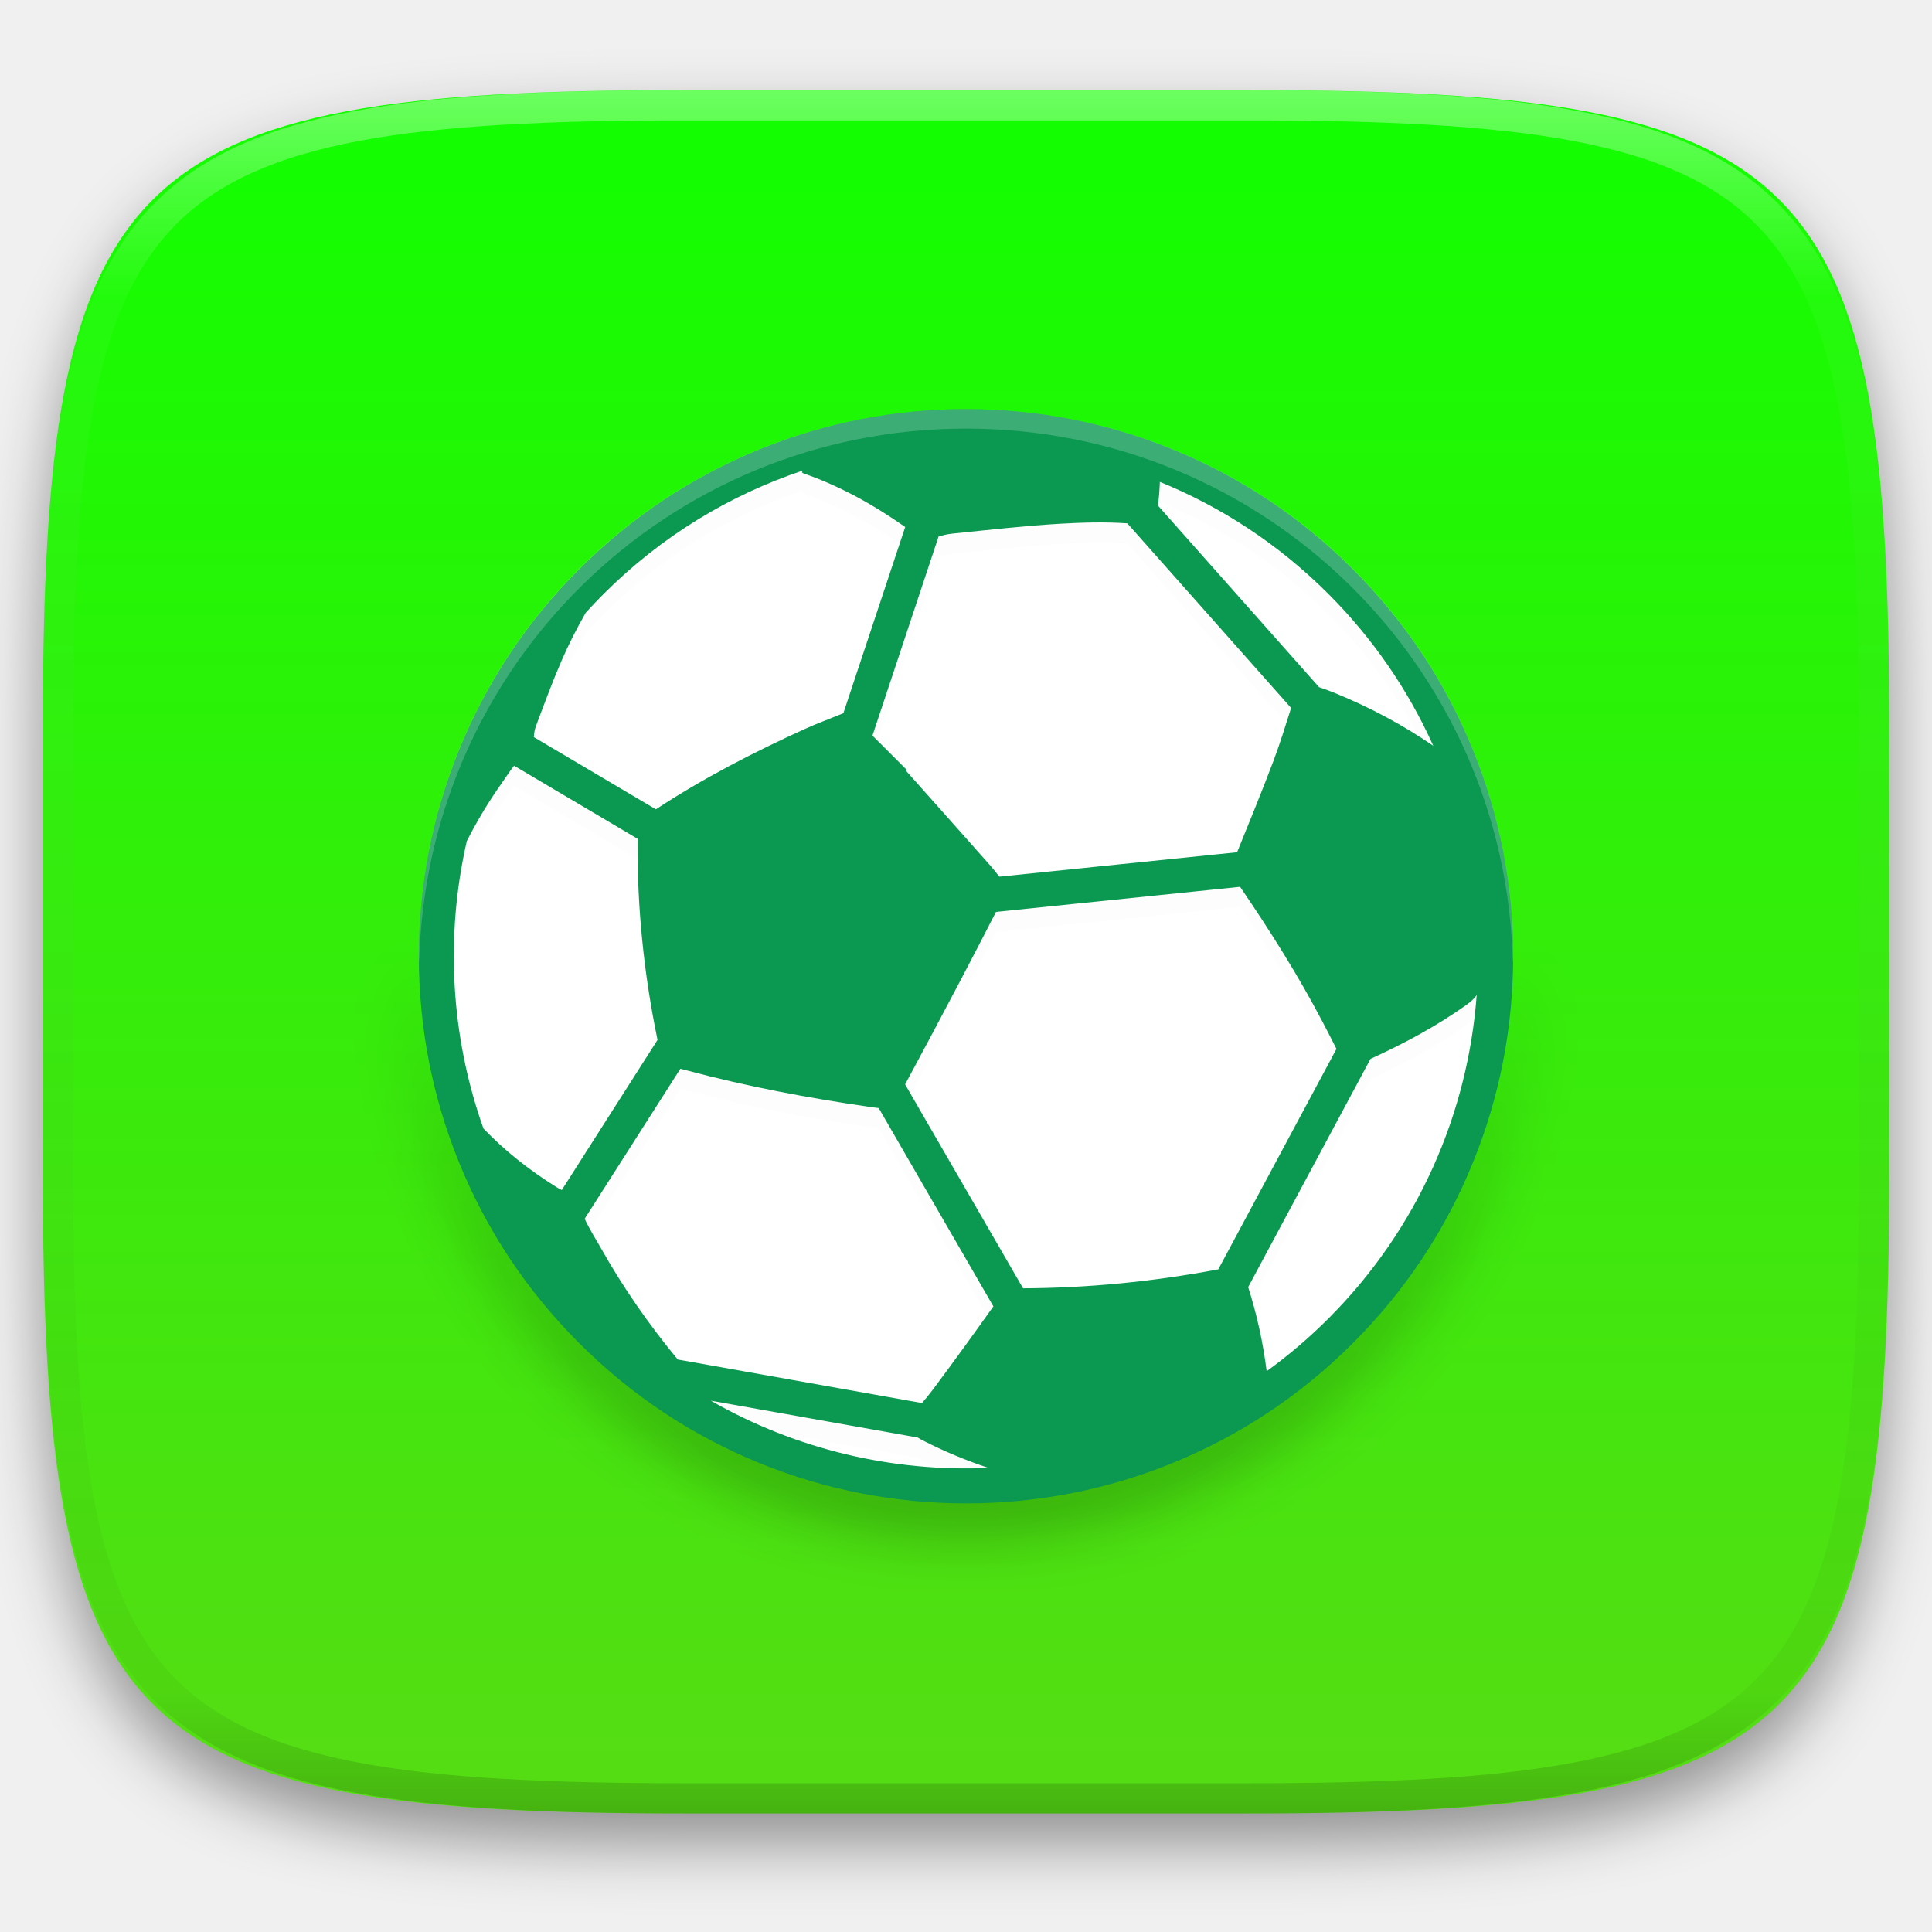
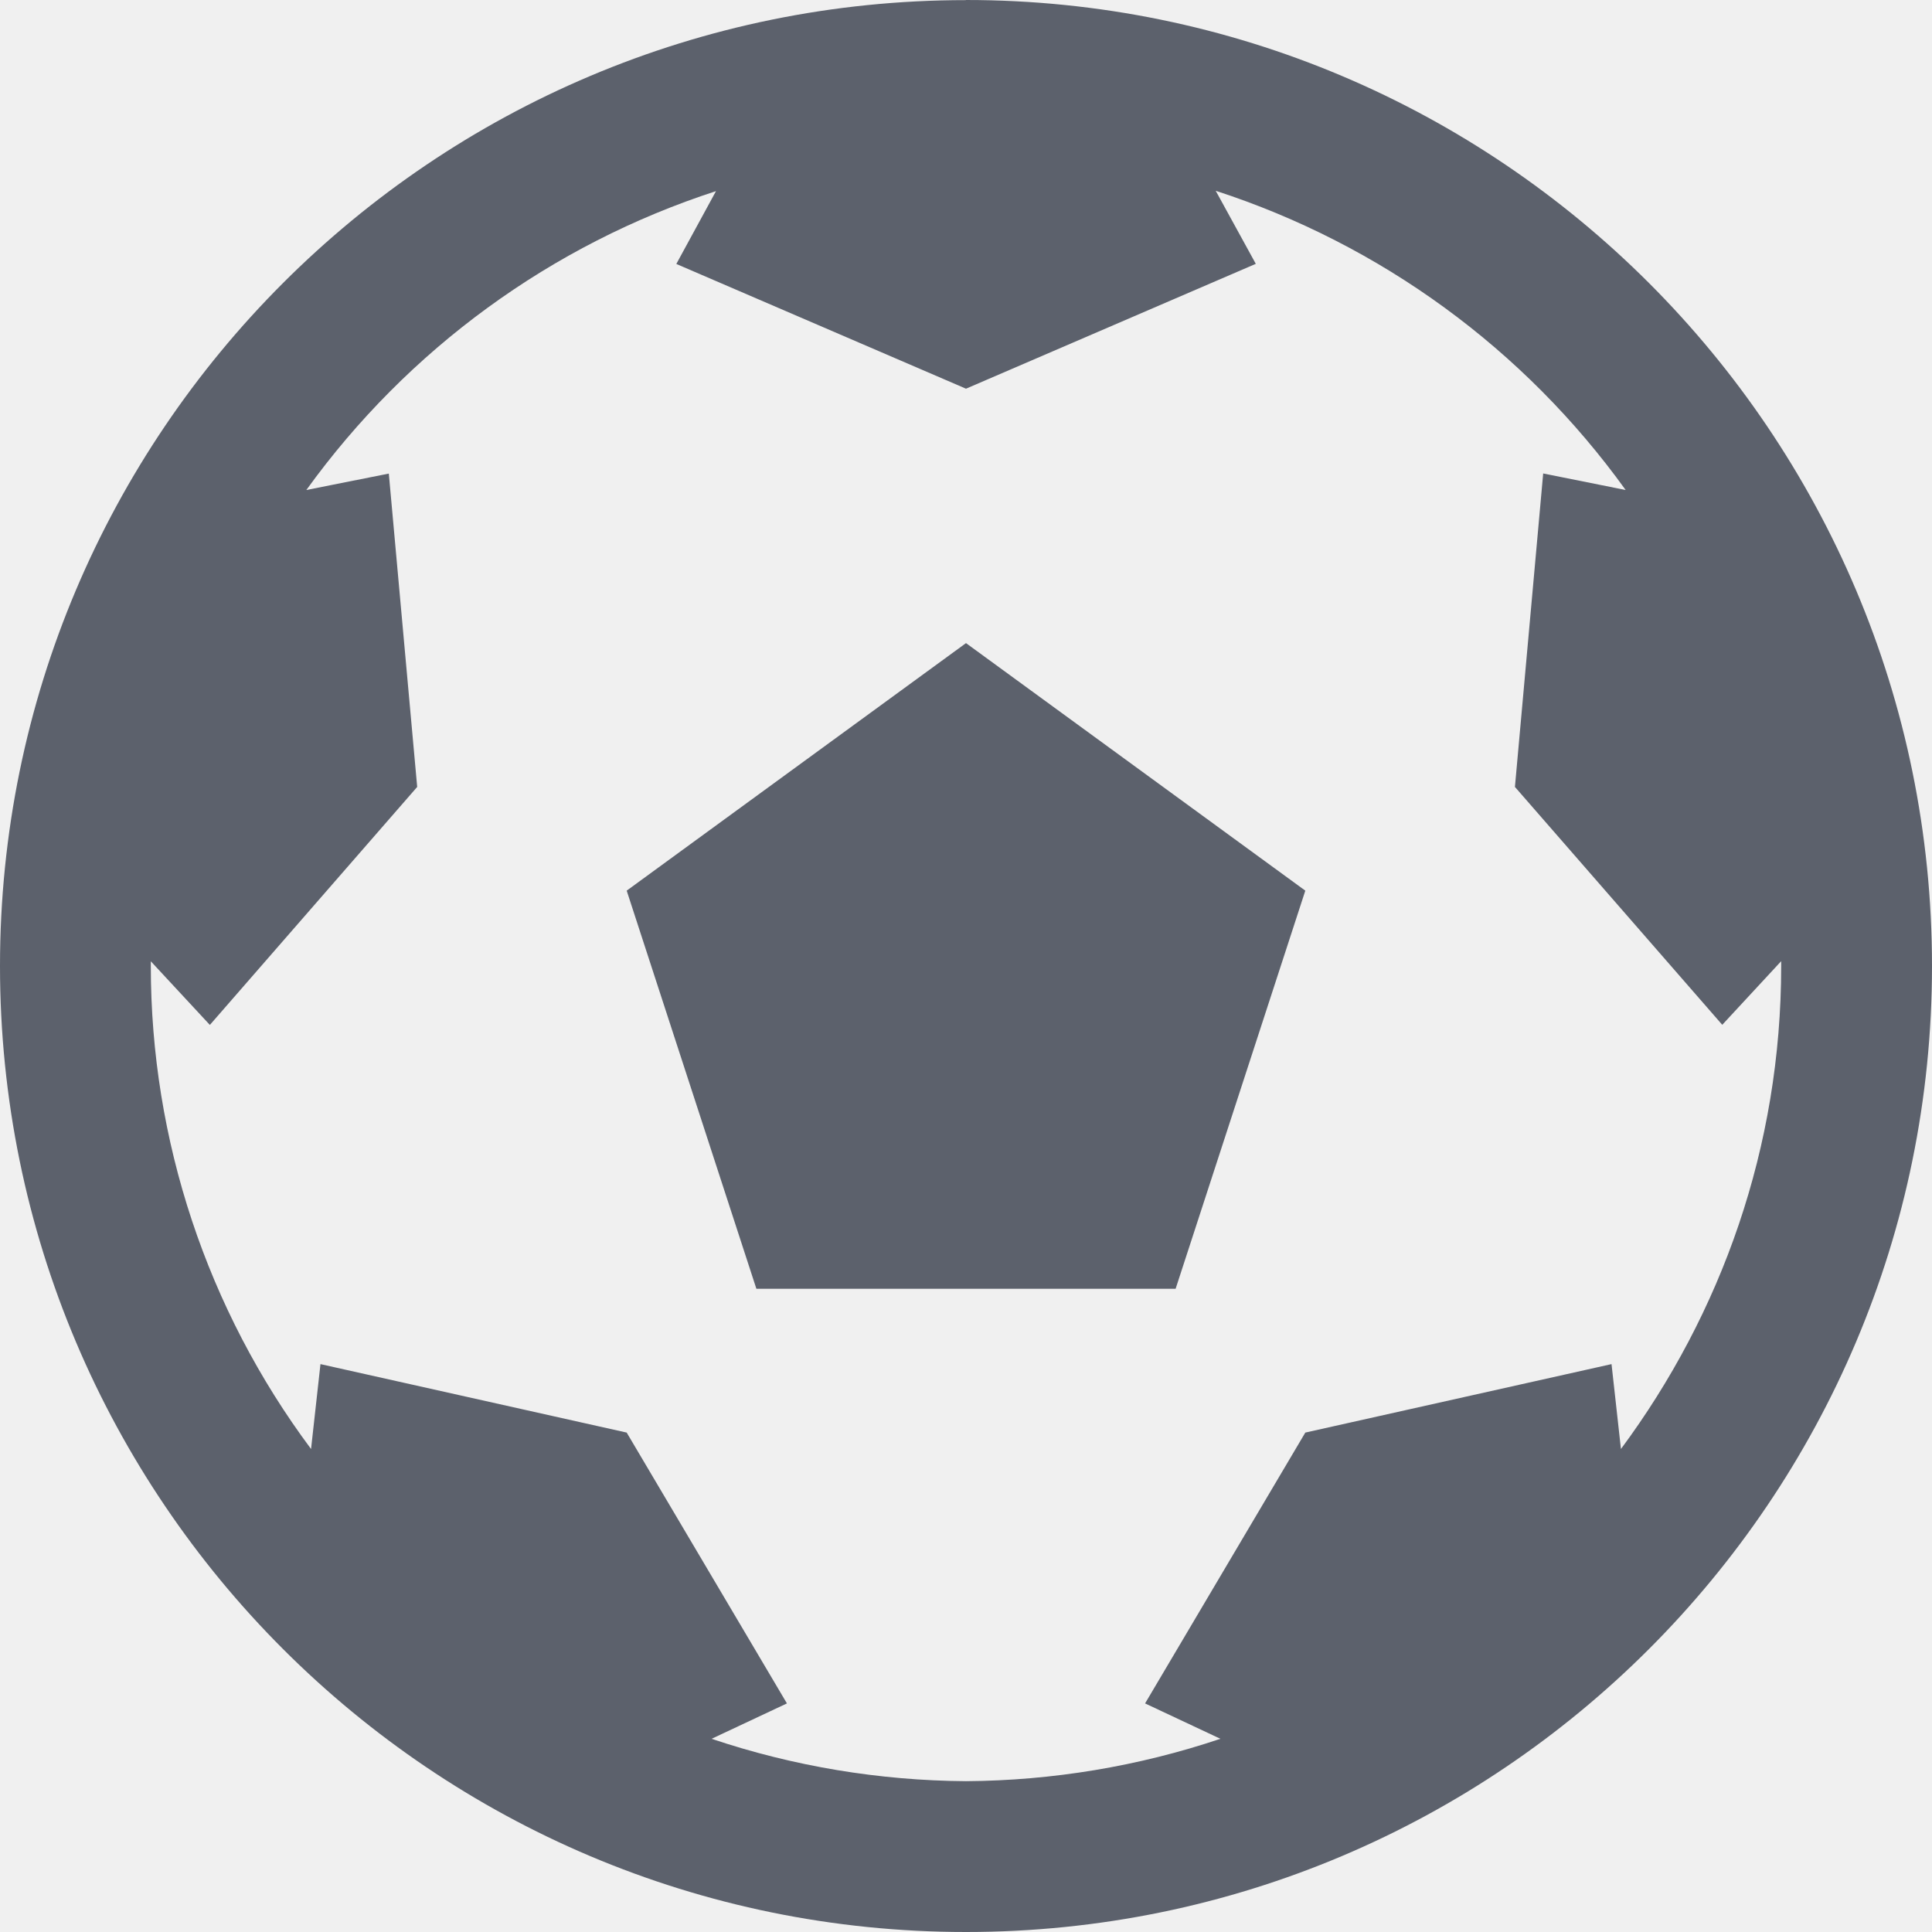
- <svg xmlns="http://www.w3.org/2000/svg" style="isolation:isolate" viewBox="0 0 256 256" width="256" height="256">
-   <defs>
-     <filter id="vsLzuKgpp7hWouEBFy54orM3M7trdDL0" x="-200%" y="-200%" width="400%" height="400%" filterUnits="objectBoundingBox" color-interpolation-filters="sRGB">
-       <feGaussianBlur in="SourceGraphic" stdDeviation="4.294" />
-       <feOffset dx="0" dy="4" result="pf_100_offsetBlur" />
-       <feFlood flood-color="#000000" flood-opacity="0.4" />
-       <feComposite in2="pf_100_offsetBlur" operator="in" result="pf_100_dropShadow" />
-       <feBlend in="SourceGraphic" in2="pf_100_dropShadow" mode="normal" />
-     </filter>
-   </defs>
-   <g filter="url(#vsLzuKgpp7hWouEBFy54orM3M7trdDL0)">
-     <linearGradient id="_lgradient_142" x1="0" y1="0" x2="-1.8369701987210297e-16" y2="1" gradientTransform="matrix(244.6483,0,0,228.3384,5.68,11.95)" gradientUnits="userSpaceOnUse">
-       <stop offset="0%" stop-opacity="1" style="stop-color:rgb(17,255,0)" />
-       <stop offset="100%" stop-opacity="1" style="stop-color:rgb(87,220,20)" />
-     </linearGradient>
-     <path d=" M 165.689 11.95 C 239.745 11.95 250.328 22.507 250.328 96.494 L 250.328 155.745 C 250.328 229.731 239.745 240.288 165.689 240.288 L 90.319 240.288 C 16.264 240.288 5.68 229.731 5.68 155.745 L 5.68 96.494 C 5.68 22.507 16.264 11.95 90.319 11.95 L 165.689 11.95 Z " id="shape" fill="url(#_lgradient_142)" />
-   </g>
-   <g opacity="0.4">
-     <linearGradient id="_lgradient_143" x1="0.517" y1="0" x2="0.517" y2="1" gradientTransform="matrix(244.65,0,0,228.34,5.68,11.95)" gradientUnits="userSpaceOnUse">
-       <stop offset="0%" stop-opacity="1" style="stop-color:rgb(255,255,255)" />
-       <stop offset="12.5%" stop-opacity="0.098" style="stop-color:rgb(255,255,255)" />
-       <stop offset="92.5%" stop-opacity="0.098" style="stop-color:rgb(0,0,0)" />
-       <stop offset="100%" stop-opacity="0.498" style="stop-color:rgb(0,0,0)" />
-     </linearGradient>
-     <path d=" M 165.068 11.951 C 169.396 11.941 173.724 11.991 178.052 12.089 C 181.927 12.167 185.803 12.315 189.678 12.541 C 193.131 12.737 196.583 13.022 200.026 13.395 C 203.085 13.73 206.144 14.181 209.174 14.741 C 211.889 15.243 214.574 15.881 217.22 16.657 C 219.62 17.355 221.971 18.219 224.243 19.241 C 226.358 20.184 228.384 21.304 230.302 22.591 C 232.142 23.829 233.863 25.244 235.437 26.806 C 237.001 28.378 238.417 30.088 239.656 31.925 C 240.945 33.841 242.066 35.865 243.02 37.967 C 244.043 40.247 244.909 42.585 245.617 44.972 C 246.394 47.615 247.034 50.297 247.535 53.009 C 248.096 56.035 248.548 59.081 248.883 62.136 C 249.257 65.575 249.542 69.014 249.739 72.462 C 249.965 76.323 250.112 80.194 250.201 84.055 C 250.289 88.378 250.339 92.701 250.329 97.014 L 250.329 155.226 C 250.339 159.549 250.289 163.862 250.201 168.185 C 250.112 172.056 249.965 175.917 249.739 179.778 C 249.542 183.226 249.257 186.675 248.883 190.104 C 248.548 193.159 248.096 196.215 247.535 199.241 C 247.034 201.943 246.394 204.625 245.617 207.268 C 244.909 209.655 244.043 212.003 243.02 214.273 C 242.066 216.385 240.945 218.399 239.656 220.315 C 238.417 222.152 237.001 223.872 235.437 225.434 C 233.863 226.996 232.142 228.411 230.302 229.649 C 228.384 230.936 226.358 232.056 224.243 232.999 C 221.971 234.021 219.62 234.885 217.22 235.593 C 214.574 236.369 211.889 237.007 209.174 237.499 C 206.144 238.068 203.085 238.51 200.026 238.845 C 196.583 239.218 193.131 239.503 189.678 239.699 C 185.803 239.925 181.927 240.073 178.052 240.161 C 173.724 240.249 169.396 240.299 165.068 240.289 L 90.942 240.289 C 86.614 240.299 82.286 240.249 77.958 240.161 C 74.083 240.073 70.207 239.925 66.332 239.699 C 62.879 239.503 59.427 239.218 55.984 238.845 C 52.925 238.51 49.866 238.068 46.836 237.499 C 44.121 237.007 41.436 236.369 38.79 235.593 C 36.39 234.885 34.039 234.021 31.767 232.999 C 29.652 232.056 27.626 230.936 25.708 229.649 C 23.868 228.411 22.147 226.996 20.573 225.434 C 19.009 223.872 17.593 222.152 16.354 220.315 C 15.065 218.399 13.944 216.385 12.99 214.273 C 11.967 212.003 11.101 209.655 10.393 207.268 C 9.616 204.625 8.976 201.943 8.475 199.241 C 7.914 196.215 7.462 193.159 7.127 190.104 C 6.753 186.675 6.468 183.226 6.271 179.778 C 6.045 175.917 5.898 172.056 5.809 168.185 C 5.721 163.862 5.671 159.549 5.681 155.226 L 5.681 97.014 C 5.671 92.701 5.721 88.378 5.809 84.055 C 5.898 80.194 6.045 76.323 6.271 72.462 C 6.468 69.014 6.753 65.575 7.127 62.136 C 7.462 59.081 7.914 56.035 8.475 53.009 C 8.976 50.297 9.616 47.615 10.393 44.972 C 11.101 42.585 11.967 40.247 12.99 37.967 C 13.944 35.865 15.065 33.841 16.354 31.925 C 17.593 30.088 19.009 28.378 20.573 26.806 C 22.147 25.244 23.868 23.829 25.708 22.591 C 27.626 21.304 29.652 20.184 31.767 19.241 C 34.039 18.219 36.39 17.355 38.79 16.657 C 41.436 15.881 44.121 15.243 46.836 14.741 C 49.866 14.181 52.925 13.73 55.984 13.395 C 59.427 13.022 62.879 12.737 66.332 12.541 C 70.207 12.315 74.083 12.167 77.958 12.089 C 82.286 11.991 86.614 11.941 90.942 11.951 L 165.068 11.951 Z  M 165.078 15.96 C 169.376 15.95 173.675 15.999 177.973 16.087 C 181.8 16.176 185.626 16.323 189.452 16.539 C 192.836 16.736 196.219 17.011 199.583 17.384 C 202.554 17.699 205.515 18.131 208.446 18.681 C 211.023 19.153 213.58 19.762 216.099 20.499 C 218.322 21.147 220.495 21.953 222.6 22.896 C 224.509 23.751 226.338 24.763 228.069 25.922 C 229.692 27.013 231.207 28.26 232.594 29.646 C 233.981 31.031 235.23 32.544 236.332 34.165 C 237.492 35.894 238.506 37.712 239.361 39.608 C 240.306 41.72 241.112 43.892 241.761 46.102 C 242.509 48.617 243.109 51.162 243.591 53.736 C 244.132 56.664 244.565 59.611 244.889 62.578 C 245.263 65.938 245.539 69.308 245.735 72.688 C 245.952 76.51 246.109 80.322 246.188 84.144 C 246.276 88.437 246.325 92.721 246.325 97.014 C 246.325 97.014 246.325 97.014 246.325 97.014 L 246.325 155.226 C 246.325 155.226 246.325 155.226 246.325 155.226 C 246.325 159.519 246.276 163.803 246.188 168.096 C 246.109 171.918 245.952 175.74 245.735 179.552 C 245.539 182.932 245.263 186.302 244.889 189.672 C 244.565 192.629 244.132 195.576 243.591 198.504 C 243.109 201.078 242.509 203.623 241.761 206.138 C 241.112 208.358 240.306 210.52 239.361 212.632 C 238.506 214.528 237.492 216.356 236.332 218.075 C 235.23 219.706 233.981 221.219 232.594 222.604 C 231.207 223.98 229.692 225.227 228.069 226.318 C 226.338 227.477 224.509 228.489 222.6 229.344 C 220.495 230.297 218.322 231.093 216.099 231.741 C 213.58 232.478 211.023 233.087 208.446 233.559 C 205.515 234.109 202.554 234.541 199.583 234.865 C 196.219 235.229 192.836 235.514 189.452 235.701 C 185.626 235.917 181.8 236.074 177.973 236.153 C 173.675 236.251 169.376 236.29 165.078 236.29 C 165.078 236.29 165.078 236.29 165.068 236.29 L 90.942 236.29 C 90.932 236.29 90.932 236.29 90.932 236.29 C 86.634 236.29 82.335 236.251 78.037 236.153 C 74.21 236.074 70.384 235.917 66.558 235.701 C 63.174 235.514 59.791 235.229 56.427 234.865 C 53.456 234.541 50.495 234.109 47.564 233.559 C 44.987 233.087 42.43 232.478 39.911 231.741 C 37.688 231.093 35.515 230.297 33.41 229.344 C 31.501 228.489 29.672 227.477 27.941 226.318 C 26.318 225.227 24.803 223.98 23.416 222.604 C 22.029 221.219 20.78 219.706 19.678 218.075 C 18.518 216.356 17.504 214.528 16.649 212.632 C 15.704 210.52 14.898 208.358 14.249 206.138 C 13.501 203.623 12.901 201.078 12.419 198.504 C 11.878 195.576 11.445 192.629 11.121 189.672 C 10.747 186.302 10.472 182.932 10.275 179.552 C 10.058 175.74 9.901 171.918 9.822 168.096 C 9.734 163.803 9.685 159.519 9.685 155.226 C 9.685 155.226 9.685 155.226 9.685 155.226 L 9.685 97.014 C 9.685 97.014 9.685 97.014 9.685 97.014 C 9.685 92.721 9.734 88.437 9.822 84.144 C 9.901 80.322 10.058 76.51 10.275 72.688 C 10.472 69.308 10.747 65.938 11.121 62.578 C 11.445 59.611 11.878 56.664 12.419 53.736 C 12.901 51.162 13.501 48.617 14.249 46.102 C 14.898 43.892 15.704 41.72 16.649 39.608 C 17.504 37.712 18.518 35.894 19.678 34.165 C 20.78 32.544 22.029 31.031 23.416 29.646 C 24.803 28.26 26.318 27.013 27.941 25.922 C 29.672 24.763 31.501 23.751 33.41 22.896 C 35.515 21.953 37.688 21.147 39.911 20.499 C 42.43 19.762 44.987 19.153 47.564 18.681 C 50.495 18.131 53.456 17.699 56.427 17.384 C 59.791 17.011 63.174 16.736 66.558 16.539 C 70.384 16.323 74.21 16.176 78.037 16.087 C 82.335 15.999 86.634 15.95 90.932 15.96 C 90.932 15.96 90.932 15.96 90.942 15.96 L 165.068 15.96 C 165.078 15.96 165.078 15.96 165.078 15.96 Z " fill-rule="evenodd" id="highlight" fill="url(#_lgradient_143)" />
-   </g>
-   <g id="com.github.mirkobrombin.football">
-     <defs>
-       <filter id="BATVQ6X41pljNWo6YckH0O9yD9wiiAXA" x="-200%" y="-200%" width="400%" height="400%" filterUnits="objectBoundingBox" color-interpolation-filters="sRGB">
-         <feGaussianBlur stdDeviation="4.294" />
-       </filter>
-     </defs>
-     <g opacity="0.4" filter="url(#BATVQ6X41pljNWo6YckH0O9yD9wiiAXA)">
-       <path d=" M 55.632 126.706 C 55.601 127.571 55.5 128.421 55.5 129.296 C 55.5 169.46 87.835 201.795 127.999 201.795 C 168.163 201.795 200.498 169.46 200.498 129.296 C 200.498 128.421 200.394 127.571 200.368 126.706 C 199.001 165.654 167.288 196.616 127.999 196.616 C 88.709 196.616 56.997 165.654 55.629 126.706 L 55.632 126.706 Z " id="Path" fill="rgb(0,0,0)" />
-     </g>
-     <path d="M 196.616 126.705 L 196.616 126.705 C 196.616 88.835 165.87 58.089 128 58.089 L 128 58.089 C 90.13 58.089 59.384 88.835 59.384 126.705 L 59.384 126.705 C 59.384 164.576 90.13 195.321 128 195.321 L 128 195.321 C 165.87 195.321 196.616 164.576 196.616 126.705 Z" style="stroke:none;fill:#FFFFFF;stroke-miterlimit:10;" />
-     <g id="Group" style="opacity:0.2;">
-       <g id="Group" style="opacity:0.2;">
-         <g opacity="0.2">
-           <path d=" M 128 56.872 C 118.586 56.872 109.409 58.661 100.72 62.182 C 91.727 65.828 83.661 71.183 76.741 78.101 C 69.818 85.021 64.458 93.1 60.81 102.09 C 57.622 109.956 55.938 118.231 55.632 126.708 C 56.571 154.241 72.677 177.736 95.938 189.185 C 95.356 188.874 94.762 188.595 94.188 188.263 L 121.62 193.147 C 121.828 193.281 122.04 193.411 122.268 193.525 C 124.614 194.721 127.027 195.731 129.487 196.616 C 168.109 195.839 199.056 165.188 200.371 126.708 C 200.061 118.231 198.378 109.956 195.193 102.09 C 191.542 93.1 186.187 85.019 179.269 78.101 C 172.35 71.183 164.282 65.828 155.281 62.182 C 146.592 58.661 137.415 56.872 128 56.872 Z  M 106.406 65.003 C 106.354 65.082 106.302 65.16 106.255 65.246 C 106.338 65.308 106.38 65.364 106.426 65.378 C 111.31 67.064 115.753 69.55 119.937 72.498 L 111.745 97.175 C 111.703 97.191 111.667 97.201 111.626 97.217 C 109.948 97.911 108.239 98.527 106.587 99.278 C 99.787 102.369 93.153 105.792 86.906 109.899 L 70.732 100.334 C 70.756 99.827 70.843 99.324 71.016 98.863 C 72.102 95.974 73.176 93.063 74.404 90.228 C 75.35 88.044 76.424 85.928 77.6 83.866 C 78.369 83.016 79.166 82.179 79.987 81.358 C 87.667 73.68 96.743 68.227 106.406 65.003 Z  M 153.691 66.51 C 161.817 69.818 169.429 74.776 176.011 81.358 C 182.003 87.348 186.633 94.182 189.911 101.484 C 185.856 98.692 181.521 96.398 176.964 94.524 C 176.255 94.234 175.53 93.98 174.789 93.726 L 153.427 69.646 C 153.578 68.606 153.66 67.56 153.691 66.51 Z  M 144.934 71.891 C 146.405 71.874 147.891 71.907 149.383 72.012 L 171.076 96.466 C 170.33 98.827 169.6 101.199 168.73 103.508 C 167.197 107.563 165.561 111.576 163.93 115.595 L 132.413 118.831 C 132.035 118.334 131.646 117.842 131.237 117.376 C 127.519 113.161 123.77 108.972 120.031 104.772 C 120.067 104.73 120.098 104.699 120.129 104.663 C 118.622 103.156 117.12 101.649 115.608 100.137 L 124.381 73.732 C 124.986 73.572 125.598 73.434 126.209 73.367 C 130.978 72.883 135.753 72.34 140.533 72.063 C 141.998 71.981 143.459 71.909 144.934 71.891 Z  M 68.115 104.125 L 84.481 113.803 L 84.481 114.217 C 84.439 123.015 85.331 131.757 87.11 140.363 C 87.116 140.405 87.123 140.42 87.13 140.456 L 74.437 160.347 C 74.161 160.207 73.894 160.062 73.628 159.896 C 70.135 157.7 66.908 155.168 64.059 152.196 C 59.708 139.949 58.971 126.702 61.855 114.119 C 63.211 111.442 64.762 108.873 66.507 106.408 C 67.046 105.652 67.538 104.86 68.115 104.125 Z  M 164.323 120.178 C 168.285 125.988 172.034 131.917 175.297 138.157 C 175.897 139.307 176.498 140.472 177.094 141.647 L 161.428 170.859 C 161.34 170.879 161.257 170.895 161.164 170.905 C 152.702 172.49 144.163 173.334 135.556 173.375 L 119.927 146.349 C 122.361 141.834 124.769 137.303 127.162 132.766 C 128.782 129.69 130.383 126.589 131.978 123.492 L 164.323 120.178 Z  M 195.664 134.527 C 194.494 150.155 187.943 165.452 176.011 177.378 C 173.438 179.957 170.703 182.287 167.839 184.359 C 167.368 180.563 166.55 176.845 165.395 173.215 L 181.609 142.963 C 186.073 140.928 190.372 138.628 194.369 135.77 C 194.892 135.402 195.327 134.983 195.664 134.527 Z  M 90.15 144.278 C 90.431 144.345 90.736 144.428 91.09 144.521 C 99.019 146.644 107.098 148.151 115.223 149.332 C 115.699 149.399 116.098 149.462 116.44 149.498 L 131.629 175.763 C 128.993 179.47 126.326 183.163 123.597 186.808 C 123.146 187.414 122.664 187.999 122.162 188.579 L 89.796 182.8 C 86.009 178.202 82.609 173.344 79.681 168.145 C 78.936 166.825 78.098 165.53 77.467 164.153 L 90.15 144.278 Z " id="Compound Path" fill="rgb(0,0,0)" />
-         </g>
-       </g>
-     </g>
-     <g id="Group">
-       <g id="Group">
-         <path d=" M 100.72 59.512 C 91.726 63.158 83.656 68.52 76.736 75.438 C 69.813 82.358 64.458 90.431 60.809 99.423 C 57.287 108.11 55.5 117.291 55.5 126.707 C 55.5 136.122 57.287 145.302 60.809 153.986 C 64.458 162.98 69.815 171.052 76.736 177.97 C 83.656 184.893 91.724 190.25 100.72 193.897 C 109.408 197.423 118.586 199.204 128.003 199.204 C 137.42 199.204 146.596 197.417 155.283 193.897 C 164.275 190.25 172.35 184.893 179.268 177.97 C 186.19 171.052 191.548 162.984 195.194 153.986 C 198.717 145.302 200.5 136.122 200.5 126.707 C 200.5 117.291 198.715 108.11 195.194 99.423 C 191.548 90.431 186.186 82.356 179.268 75.438 C 172.35 68.52 164.283 63.158 155.283 59.512 C 146.596 55.992 137.42 54.206 128.003 54.206 C 118.586 54.206 109.408 55.992 100.72 59.512 Z  M 73.62 157.228 C 70.128 155.036 66.91 152.511 64.061 149.538 C 59.709 137.292 58.972 124.035 61.855 111.45 C 63.212 108.775 64.754 106.207 66.5 103.746 C 67.039 102.987 67.537 102.196 68.114 101.458 L 84.475 111.14 L 84.475 111.55 C 84.433 120.35 85.327 129.086 87.106 137.695 C 87.112 137.735 87.118 137.757 87.126 137.793 L 74.438 157.688 C 74.161 157.548 73.887 157.396 73.62 157.228 Z  M 122.267 190.861 C 125.09 192.302 127.993 193.518 130.976 194.508 C 118.304 195.059 105.505 192.089 94.191 185.598 L 121.618 190.485 C 121.828 190.619 122.042 190.747 122.267 190.861 L 122.267 190.861 Z  M 122.166 185.91 L 89.801 180.142 C 86.014 175.544 82.608 170.679 79.681 165.48 C 78.936 164.158 78.104 162.874 77.473 161.493 L 90.15 141.618 C 90.43 141.688 90.743 141.762 91.097 141.856 C 99.027 143.978 107.098 145.487 115.224 146.669 C 115.699 146.735 116.096 146.793 116.434 146.829 L 131.629 173.102 C 128.993 176.808 126.326 180.495 123.601 184.141 C 123.148 184.748 122.667 185.331 122.166 185.91 Z  M 176.014 174.719 C 173.438 177.297 170.703 179.621 167.84 181.693 C 167.365 177.898 166.545 174.18 165.389 170.547 L 181.602 140.301 C 186.068 138.268 190.376 135.962 194.375 133.103 C 194.898 132.732 195.333 132.317 195.669 131.864 C 194.495 147.494 187.943 162.791 176.014 174.719 Z  M 175.295 135.493 C 175.898 136.643 176.493 137.805 177.09 138.983 L 161.43 168.195 C 161.34 168.215 161.254 168.235 161.164 168.247 C 152.699 169.828 144.166 170.669 135.56 170.709 L 119.933 143.687 C 122.365 139.171 124.775 134.637 127.165 130.101 C 128.788 127.024 130.383 123.926 131.976 120.831 L 164.319 117.509 C 168.28 123.319 172.033 129.254 175.295 135.493 Z  M 168.733 100.843 C 167.199 104.897 165.556 108.908 163.923 112.927 L 132.415 116.163 C 132.038 115.666 131.647 115.177 131.237 114.71 C 127.516 110.496 123.771 106.309 120.033 102.11 C 120.067 102.067 120.101 102.035 120.135 101.997 C 118.626 100.491 117.113 98.984 115.605 97.473 L 124.376 71.064 C 124.981 70.904 125.591 70.77 126.206 70.704 C 130.974 70.219 135.749 69.67 140.529 69.393 C 143.456 69.229 146.4 69.135 149.377 69.345 L 171.079 93.807 C 170.332 96.167 169.603 98.533 168.733 100.843 Z  M 176.014 78.692 C 182.001 84.683 186.637 91.519 189.915 98.822 C 185.86 96.031 181.524 93.735 176.966 91.863 C 176.257 91.571 175.529 91.312 174.79 91.058 L 153.428 66.981 C 153.576 65.941 153.654 64.899 153.686 63.85 C 161.813 67.157 169.43 72.11 176.014 78.692 Z  M 106.258 62.585 C 106.342 62.647 106.382 62.7 106.431 62.714 C 111.313 64.401 115.755 66.885 119.943 69.832 L 111.748 94.51 C 111.706 94.522 111.666 94.534 111.626 94.552 C 109.949 95.245 108.24 95.866 106.589 96.618 C 99.787 99.709 93.155 103.133 86.908 107.239 L 70.737 97.672 C 70.761 97.167 70.847 96.654 71.02 96.197 C 72.106 93.304 73.173 90.395 74.402 87.56 C 75.347 85.376 76.425 83.266 77.601 81.204 C 78.371 80.355 79.168 79.513 79.99 78.692 C 87.669 71.014 96.745 65.563 106.408 62.339 C 106.358 62.417 106.306 62.499 106.258 62.585 Z " id="Compound Path" fill="rgb(11,152,81)" />
-       </g>
-     </g>
-     <g opacity="0.2">
-       <path d=" M 128 54.205 C 87.836 54.205 55.5 86.541 55.5 126.705 C 55.5 126.999 55.529 127.285 55.546 127.575 C 56.456 88.214 88.412 56.795 128 56.795 C 167.588 56.795 199.544 88.214 200.454 127.575 C 200.471 127.285 200.5 126.999 200.5 126.705 C 200.5 86.541 168.164 54.205 128 54.205 Z " id="Path" fill="rgb(255,255,255)" />
-     </g>
-   </g>
+ <svg xmlns="http://www.w3.org/2000/svg" style="isolation:isolate" viewBox="0 0 16 16" width="16" height="16">
+   <path d=" M 8 0.001 C 3.583 0.001 0 3.583 0 8 C 0 12.417 3.583 16 8 16 C 12.417 16 16 12.417 16 8 C 16 3.583 12.416 0 8 0 L 8 0.001 Z  M 5.931 1.58 L 5.601 2.186 L 8 3.219 L 10.4 2.185 L 10.068 1.58 C 11.435 2.024 12.624 2.892 13.463 4.058 L 12.78 3.921 L 12.546 6.517 L 14.263 8.487 L 14.751 7.96 L 14.751 8 C 14.751 9.5 14.256 10.878 13.424 12 L 13.346 11.297 L 10.81 11.864 L 9.483 14.107 L 10.107 14.4 C 9.428 14.628 8.717 14.746 8 14.751 C 7.283 14.746 6.572 14.628 5.893 14.4 L 6.517 14.107 L 5.19 11.864 L 2.654 11.297 L 2.576 12 C 1.714 10.844 1.249 9.441 1.249 8 L 1.249 7.961 L 1.738 8.488 L 3.455 6.517 L 3.22 3.922 L 2.537 4.058 C 3.377 2.893 4.566 2.025 5.932 1.582 L 5.931 1.58 Z  M 8 5.326 L 5.19 7.376 L 6.264 10.673 L 9.736 10.673 L 10.81 7.376 L 8 5.326 Z " id="Compound Path" fill="rgb(92,97,108)" />
</svg>
